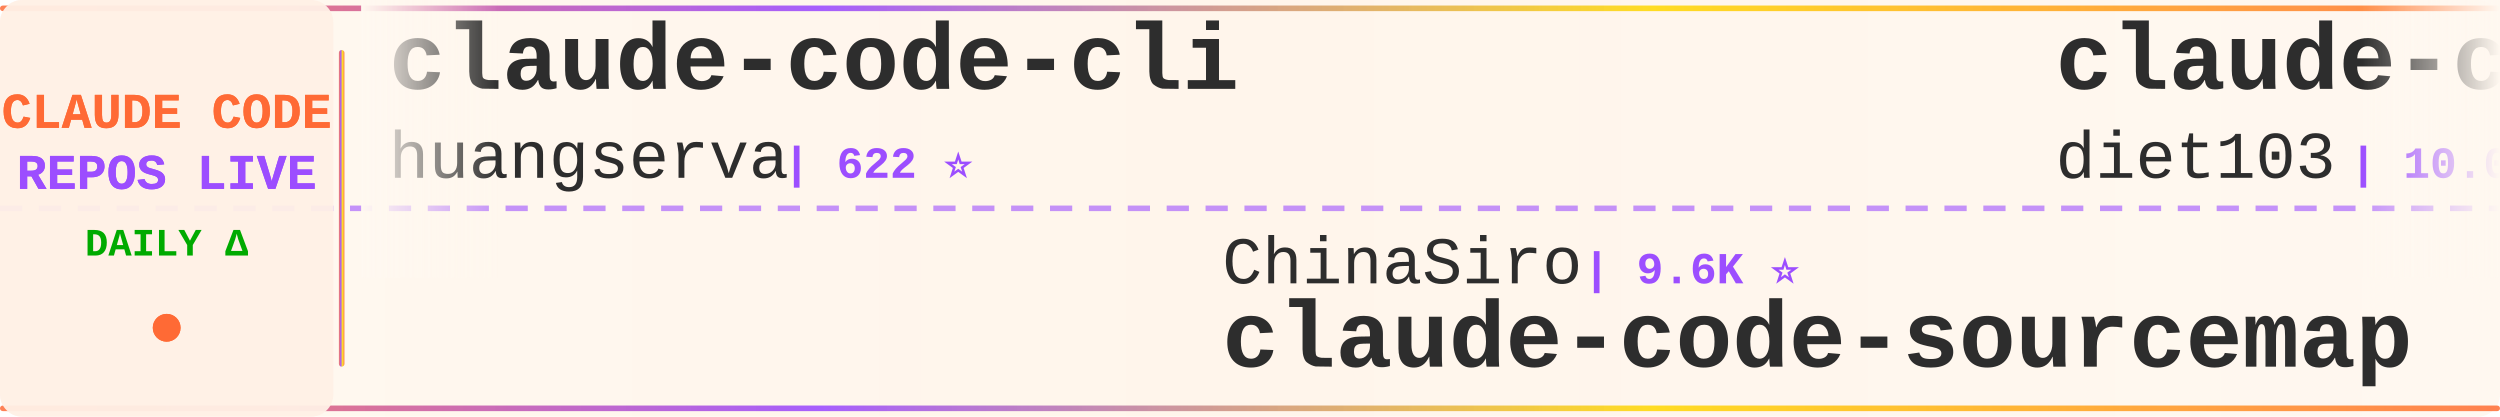
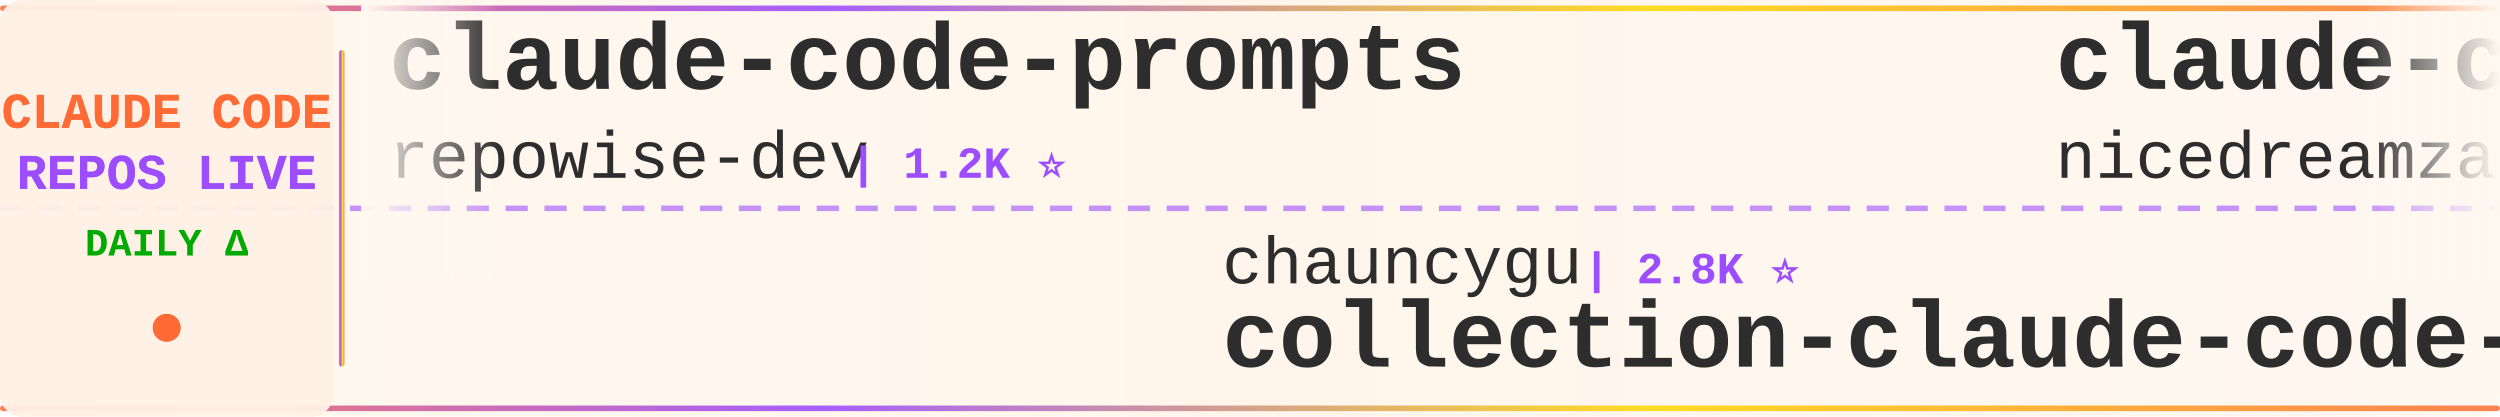
<svg xmlns="http://www.w3.org/2000/svg" width="900" height="150">
  <defs>
    <linearGradient id="tickerBg" x1="0%" y1="0%" x2="100%" y2="0%">
      <stop offset="0%" style="stop-color:#fff8f0;stop-opacity:0.98" />
      <stop offset="50%" style="stop-color:#fff5eb;stop-opacity:1" />
      <stop offset="100%" style="stop-color:#fff8f0;stop-opacity:0.98" />
    </linearGradient>
    <linearGradient id="borderGrad" x1="0%" y1="0%" x2="100%" y2="0%">
      <stop offset="0%" style="stop-color:#FF6B35;stop-opacity:0.85">
        <animate attributeName="stop-opacity" values="0.85;1;0.85" dur="2s" repeatCount="indefinite" />
      </stop>
      <stop offset="33%" style="stop-color:#9C4EFF;stop-opacity:0.9">
        <animate attributeName="stop-opacity" values="0.9;1;0.9" dur="2.2s" repeatCount="indefinite" />
      </stop>
      <stop offset="66%" style="stop-color:#FFD700;stop-opacity:0.85">
        <animate attributeName="stop-opacity" values="0.85;1;0.85" dur="1.8s" repeatCount="indefinite" />
      </stop>
      <stop offset="100%" style="stop-color:#FF6B35;stop-opacity:0.85">
        <animate attributeName="stop-opacity" values="0.85;1;0.85" dur="2s" repeatCount="indefinite" />
      </stop>
    </linearGradient>
    <filter id="textGlow">
      <feGaussianBlur stdDeviation="0.15" result="coloredBlur" />
      <feMerge>
        <feMergeNode in="coloredBlur" />
        <feMergeNode in="SourceGraphic" />
      </feMerge>
    </filter>
    <filter id="metricGlow">
      <feGaussianBlur stdDeviation="0.2" result="coloredBlur" />
      <feMerge>
        <feMergeNode in="coloredBlur" />
        <feMergeNode in="SourceGraphic" />
      </feMerge>
    </filter>
    <linearGradient id="leftFade" x1="0%" y1="0%" x2="100%" y2="0%">
      <stop offset="0%" style="stop-color:#fff8f0;stop-opacity:1" />
      <stop offset="100%" style="stop-color:#fff8f0;stop-opacity:0" />
    </linearGradient>
    <linearGradient id="rightFade" x1="0%" y1="0%" x2="100%" y2="0%">
      <stop offset="0%" style="stop-color:#fff8f0;stop-opacity:0" />
      <stop offset="100%" style="stop-color:#fff8f0;stop-opacity:1" />
    </linearGradient>
  </defs>
  <rect width="900" height="150" fill="url(#tickerBg)" rx="8" />
  <rect x="0" y="2" width="900" height="2" fill="url(#borderGrad)" rx="1" />
  <rect x="0" y="146" width="900" height="2" fill="url(#borderGrad)" rx="1" />
  <line x1="0" y1="75" x2="900" y2="75" stroke="#9C4EFF" stroke-width="2" stroke-dasharray="8 6" opacity="0.6" />
  <rect x="0" y="0" width="120" height="150" fill="#fff0e6" opacity="0.95" rx="8" />
  <text x="60" y="46" font-family="'Courier New', monospace" font-size="18" font-weight="bold" fill="#FF6B35" text-anchor="middle" filter="url(#textGlow)">
    CLAUDE CODE
  </text>
  <text x="60" y="68" font-family="'Courier New', monospace" font-size="18" font-weight="bold" fill="#9C4EFF" text-anchor="middle" filter="url(#textGlow)">
    REPOS LIVE
  </text>
  <text x="60" y="92" font-family="'Courier New', monospace" font-size="14" font-weight="bold" fill="#00aa00" text-anchor="middle">
    DAILY Δ
  </text>
  <circle cx="60" cy="118" r="5" fill="#FF6B35" filter="url(#metricGlow)">
    <animate attributeName="r" values="4;6;4" dur="1.5s" repeatCount="indefinite" />
    <animate attributeName="opacity" values="0.6;1;0.6" dur="1.5s" repeatCount="indefinite" />
  </circle>
  <rect x="122" y="18" width="2" height="114" fill="url(#borderGrad)" rx="1" />
  <clipPath id="tickerClip">
    <rect x="130" y="0" width="770" height="150" />
  </clipPath>
  <g clip-path="url(#tickerClip)">
    <g id="tickerItems">
      <animateTransform attributeName="transform" attributeType="XML" type="translate" from="0 0" to="-3000 0" dur="54s" repeatCount="indefinite" />
      <g transform="translate(0, 0)">
-         <text x="140" y="32" font-family="'Courier New', monospace" font-size="34" font-weight="bold" fill="#2d2d2d">claude-code-cli</text>
-         <text x="140" y="64" font-family="'Courier New', monospace" font-size="24" font-weight="normal" fill="#2d2d2d" opacity="1.0">huangserva</text>
-         <text x="282" y="64" font-family="'Courier New', monospace" font-size="16" font-weight="bold" fill="#9C4EFF"> | 622 ⭐</text>
+         <text x="140" y="32" font-family="'Courier New', monospace" font-size="34" font-weight="bold" fill="#2d2d2d">claude-code-prompts</text>
+         <text x="140" y="64" font-family="'Courier New', monospace" font-size="24" font-weight="normal" fill="#2d2d2d" opacity="1.0">repowise-dev</text>
+         <text x="306" y="64" font-family="'Courier New', monospace" font-size="16" font-weight="bold" fill="#9C4EFF"> | 1.2K ⭐</text>
      </g>
      <g transform="translate(300, 0)">
-         <text x="140" y="102" font-family="'Courier New', monospace" font-size="24" font-weight="normal" fill="#2d2d2d" opacity="1.0">ChinaSiro</text>
-         <text x="270" y="102" font-family="'Courier New', monospace" font-size="16" font-weight="bold" fill="#9C4EFF"> | 9.6K ⭐</text>
-         <text x="140" y="132" font-family="'Courier New', monospace" font-size="34" font-weight="bold" fill="#2d2d2d">claude-code-sourcemap</text>
+         <text x="140" y="102" font-family="'Courier New', monospace" font-size="24" font-weight="normal" fill="#2d2d2d" opacity="1.0">chauncygu</text>
+         <text x="270" y="102" font-family="'Courier New', monospace" font-size="16" font-weight="bold" fill="#9C4EFF"> | 2.8K ⭐</text>
+         <text x="140" y="132" font-family="'Courier New', monospace" font-size="34" font-weight="bold" fill="#2d2d2d">collection-claude-code-s...</text>
      </g>
      <g transform="translate(600, 0)">
-         <text x="140" y="32" font-family="'Courier New', monospace" font-size="34" font-weight="bold" fill="#2d2d2d">claude-code-infrastructu...</text>
-         <text x="140" y="64" font-family="'Courier New', monospace" font-size="24" font-weight="normal" fill="#2d2d2d" opacity="1.0">diet103</text>
-         <text x="246" y="64" font-family="'Courier New', monospace" font-size="16" font-weight="bold" fill="#9C4EFF"> | 10.0K ⭐ +1</text>
+         <text x="140" y="32" font-family="'Courier New', monospace" font-size="34" font-weight="bold" fill="#2d2d2d">claude-code-local</text>
+         <text x="140" y="64" font-family="'Courier New', monospace" font-size="24" font-weight="normal" fill="#2d2d2d" opacity="1.0">nicedreamzapp</text>
+         <text x="318" y="64" font-family="'Courier New', monospace" font-size="16" font-weight="bold" fill="#9C4EFF"> | 3.2K ⭐ +1</text>
      </g>
      <g transform="translate(900, 0)">
-         <text x="140" y="102" font-family="'Courier New', monospace" font-size="24" font-weight="normal" fill="#2d2d2d" opacity="1.0">musistudio</text>
-         <text x="282" y="102" font-family="'Courier New', monospace" font-size="16" font-weight="bold" fill="#9C4EFF"> | 36.5K ⭐ +4</text>
-         <text x="140" y="132" font-family="'Courier New', monospace" font-size="34" font-weight="bold" fill="#2d2d2d">claude-code-router</text>
+         <text x="140" y="102" font-family="'Courier New', monospace" font-size="24" font-weight="normal" fill="#2d2d2d" opacity="1.0">krusemediallc</text>
+         <text x="318" y="102" font-family="'Courier New', monospace" font-size="16" font-weight="bold" fill="#9C4EFF"> | 1.1K ⭐</text>
+         <text x="140" y="132" font-family="'Courier New', monospace" font-size="34" font-weight="bold" fill="#2d2d2d">arcads-claude-code</text>
      </g>
      <g transform="translate(1200, 0)">
-         <text x="140" y="32" font-family="'Courier New', monospace" font-size="34" font-weight="bold" fill="#2d2d2d">collection-claude-code-s...</text>
-         <text x="140" y="64" font-family="'Courier New', monospace" font-size="24" font-weight="normal" fill="#2d2d2d" opacity="1.0">chauncygu</text>
-         <text x="270" y="64" font-family="'Courier New', monospace" font-size="16" font-weight="bold" fill="#9C4EFF"> | 2.8K ⭐</text>
+         <text x="140" y="32" font-family="'Courier New', monospace" font-size="34" font-weight="bold" fill="#2d2d2d">claude-code-book</text>
+         <text x="140" y="64" font-family="'Courier New', monospace" font-size="24" font-weight="normal" fill="#2d2d2d" opacity="1.0">lintsinghua</text>
+         <text x="294" y="64" font-family="'Courier New', monospace" font-size="16" font-weight="bold" fill="#9C4EFF"> | 4.1K ⭐</text>
      </g>
      <g transform="translate(1500, 0)">
-         <text x="140" y="102" font-family="'Courier New', monospace" font-size="24" font-weight="normal" fill="#2d2d2d" opacity="1.0">LING71671</text>
-         <text x="270" y="102" font-family="'Courier New', monospace" font-size="16" font-weight="bold" fill="#9C4EFF"> | 934 ⭐</text>
-         <text x="140" y="132" font-family="'Courier New', monospace" font-size="34" font-weight="bold" fill="#2d2d2d">Open-ClaudeCode</text>
+         <text x="140" y="102" font-family="'Courier New', monospace" font-size="24" font-weight="normal" fill="#2d2d2d" opacity="1.0">anthropics</text>
+         <text x="282" y="102" font-family="'Courier New', monospace" font-size="16" font-weight="bold" fill="#9C4EFF"> | 939 ⭐</text>
+         <text x="140" y="132" font-family="'Courier New', monospace" font-size="34" font-weight="bold" fill="#2d2d2d">claude-code-base-action</text>
      </g>
      <g transform="translate(1800, 0)">
-         <text x="140" y="32" font-family="'Courier New', monospace" font-size="34" font-weight="bold" fill="#2d2d2d">claude-code-book</text>
-         <text x="140" y="64" font-family="'Courier New', monospace" font-size="24" font-weight="normal" fill="#2d2d2d" opacity="1.0">lintsinghua</text>
-         <text x="294" y="64" font-family="'Courier New', monospace" font-size="16" font-weight="bold" fill="#9C4EFF"> | 4.1K ⭐ +1</text>
+         <text x="140" y="32" font-family="'Courier New', monospace" font-size="34" font-weight="bold" fill="#2d2d2d">ECC</text>
+         <text x="140" y="64" font-family="'Courier New', monospace" font-size="24" font-weight="normal" fill="#2d2d2d" opacity="1.0">affaan-m</text>
+         <text x="258" y="64" font-family="'Courier New', monospace" font-size="16" font-weight="bold" fill="#9C4EFF"> | 239.0K ⭐ +39</text>
      </g>
      <g transform="translate(2100, 0)">
-         <text x="140" y="102" font-family="'Courier New', monospace" font-size="24" font-weight="normal" fill="#2d2d2d" opacity="1.0">wanshuiyin</text>
-         <text x="282" y="102" font-family="'Courier New', monospace" font-size="16" font-weight="bold" fill="#9C4EFF"> | 14.4K ⭐ +1</text>
-         <text x="140" y="132" font-family="'Courier New', monospace" font-size="34" font-weight="bold" fill="#2d2d2d">Auto-claude-code-researc...</text>
+         <text x="140" y="102" font-family="'Courier New', monospace" font-size="24" font-weight="normal" fill="#2d2d2d" opacity="1.0">liuup</text>
+         <text x="222" y="102" font-family="'Courier New', monospace" font-size="16" font-weight="bold" fill="#9C4EFF"> | 3.8K ⭐ +1</text>
+         <text x="140" y="132" font-family="'Courier New', monospace" font-size="34" font-weight="bold" fill="#2d2d2d">claude-code-analysis</text>
      </g>
      <g transform="translate(2400, 0)">
-         <text x="140" y="32" font-family="'Courier New', monospace" font-size="34" font-weight="bold" fill="#2d2d2d">awesome-claude-code-suba...</text>
-         <text x="140" y="64" font-family="'Courier New', monospace" font-size="24" font-weight="normal" fill="#2d2d2d" opacity="1.0">VoltAgent</text>
-         <text x="270" y="64" font-family="'Courier New', monospace" font-size="16" font-weight="bold" fill="#9C4EFF"> | 24.2K ⭐ +4</text>
+         <text x="140" y="32" font-family="'Courier New', monospace" font-size="34" font-weight="bold" fill="#2d2d2d">skills</text>
+         <text x="140" y="64" font-family="'Courier New', monospace" font-size="24" font-weight="normal" fill="#2d2d2d" opacity="1.0">anthropics</text>
+         <text x="282" y="64" font-family="'Courier New', monospace" font-size="16" font-weight="bold" fill="#9C4EFF"> | 167.2K ⭐ +33</text>
      </g>
      <g transform="translate(2700, 0)">
-         <text x="140" y="102" font-family="'Courier New', monospace" font-size="24" font-weight="normal" fill="#2d2d2d" opacity="1.0">shanraisshan</text>
-         <text x="306" y="102" font-family="'Courier New', monospace" font-size="16" font-weight="bold" fill="#9C4EFF"> | 64.2K ⭐ +5</text>
-         <text x="140" y="132" font-family="'Courier New', monospace" font-size="34" font-weight="bold" fill="#2d2d2d">claude-code-best-practic...</text>
+         <text x="140" y="102" font-family="'Courier New', monospace" font-size="24" font-weight="normal" fill="#2d2d2d" opacity="1.0">disler</text>
+         <text x="234" y="102" font-family="'Courier New', monospace" font-size="16" font-weight="bold" fill="#9C4EFF"> | 3.9K ⭐</text>
+         <text x="140" y="132" font-family="'Courier New', monospace" font-size="34" font-weight="bold" fill="#2d2d2d">claude-code-hooks-master...</text>
      </g>
      <g transform="translate(3000, 0)">
-         <text x="140" y="32" font-family="'Courier New', monospace" font-size="34" font-weight="bold" fill="#2d2d2d">claude-code-cli</text>
-         <text x="140" y="64" font-family="'Courier New', monospace" font-size="24" font-weight="normal" fill="#2d2d2d" opacity="1.0">huangserva</text>
-         <text x="282" y="64" font-family="'Courier New', monospace" font-size="16" font-weight="bold" fill="#9C4EFF"> | 622 ⭐</text>
+         <text x="140" y="32" font-family="'Courier New', monospace" font-size="34" font-weight="bold" fill="#2d2d2d">claude-code-prompts</text>
+         <text x="140" y="64" font-family="'Courier New', monospace" font-size="24" font-weight="normal" fill="#2d2d2d" opacity="1.0">repowise-dev</text>
+         <text x="306" y="64" font-family="'Courier New', monospace" font-size="16" font-weight="bold" fill="#9C4EFF"> | 1.2K ⭐</text>
      </g>
      <g transform="translate(3300, 0)">
-         <text x="140" y="102" font-family="'Courier New', monospace" font-size="24" font-weight="normal" fill="#2d2d2d" opacity="1.0">ChinaSiro</text>
-         <text x="270" y="102" font-family="'Courier New', monospace" font-size="16" font-weight="bold" fill="#9C4EFF"> | 9.6K ⭐</text>
-         <text x="140" y="132" font-family="'Courier New', monospace" font-size="34" font-weight="bold" fill="#2d2d2d">claude-code-sourcemap</text>
+         <text x="140" y="102" font-family="'Courier New', monospace" font-size="24" font-weight="normal" fill="#2d2d2d" opacity="1.0">chauncygu</text>
+         <text x="270" y="102" font-family="'Courier New', monospace" font-size="16" font-weight="bold" fill="#9C4EFF"> | 2.8K ⭐</text>
+         <text x="140" y="132" font-family="'Courier New', monospace" font-size="34" font-weight="bold" fill="#2d2d2d">collection-claude-code-s...</text>
      </g>
      <g transform="translate(3600, 0)">
-         <text x="140" y="32" font-family="'Courier New', monospace" font-size="34" font-weight="bold" fill="#2d2d2d">claude-code-infrastructu...</text>
-         <text x="140" y="64" font-family="'Courier New', monospace" font-size="24" font-weight="normal" fill="#2d2d2d" opacity="1.0">diet103</text>
-         <text x="246" y="64" font-family="'Courier New', monospace" font-size="16" font-weight="bold" fill="#9C4EFF"> | 10.0K ⭐ +1</text>
+         <text x="140" y="32" font-family="'Courier New', monospace" font-size="34" font-weight="bold" fill="#2d2d2d">claude-code-local</text>
+         <text x="140" y="64" font-family="'Courier New', monospace" font-size="24" font-weight="normal" fill="#2d2d2d" opacity="1.0">nicedreamzapp</text>
+         <text x="318" y="64" font-family="'Courier New', monospace" font-size="16" font-weight="bold" fill="#9C4EFF"> | 3.2K ⭐ +1</text>
      </g>
      <g transform="translate(3900, 0)">
-         <text x="140" y="102" font-family="'Courier New', monospace" font-size="24" font-weight="normal" fill="#2d2d2d" opacity="1.0">musistudio</text>
-         <text x="282" y="102" font-family="'Courier New', monospace" font-size="16" font-weight="bold" fill="#9C4EFF"> | 36.5K ⭐ +4</text>
-         <text x="140" y="132" font-family="'Courier New', monospace" font-size="34" font-weight="bold" fill="#2d2d2d">claude-code-router</text>
+         <text x="140" y="102" font-family="'Courier New', monospace" font-size="24" font-weight="normal" fill="#2d2d2d" opacity="1.0">krusemediallc</text>
+         <text x="318" y="102" font-family="'Courier New', monospace" font-size="16" font-weight="bold" fill="#9C4EFF"> | 1.1K ⭐</text>
+         <text x="140" y="132" font-family="'Courier New', monospace" font-size="34" font-weight="bold" fill="#2d2d2d">arcads-claude-code</text>
      </g>
    </g>
  </g>
  <rect x="130" y="0" width="50" height="100" fill="url(#leftFade)" />
  <rect x="850" y="0" width="50" height="100" fill="url(#rightFade)" />
</svg>
